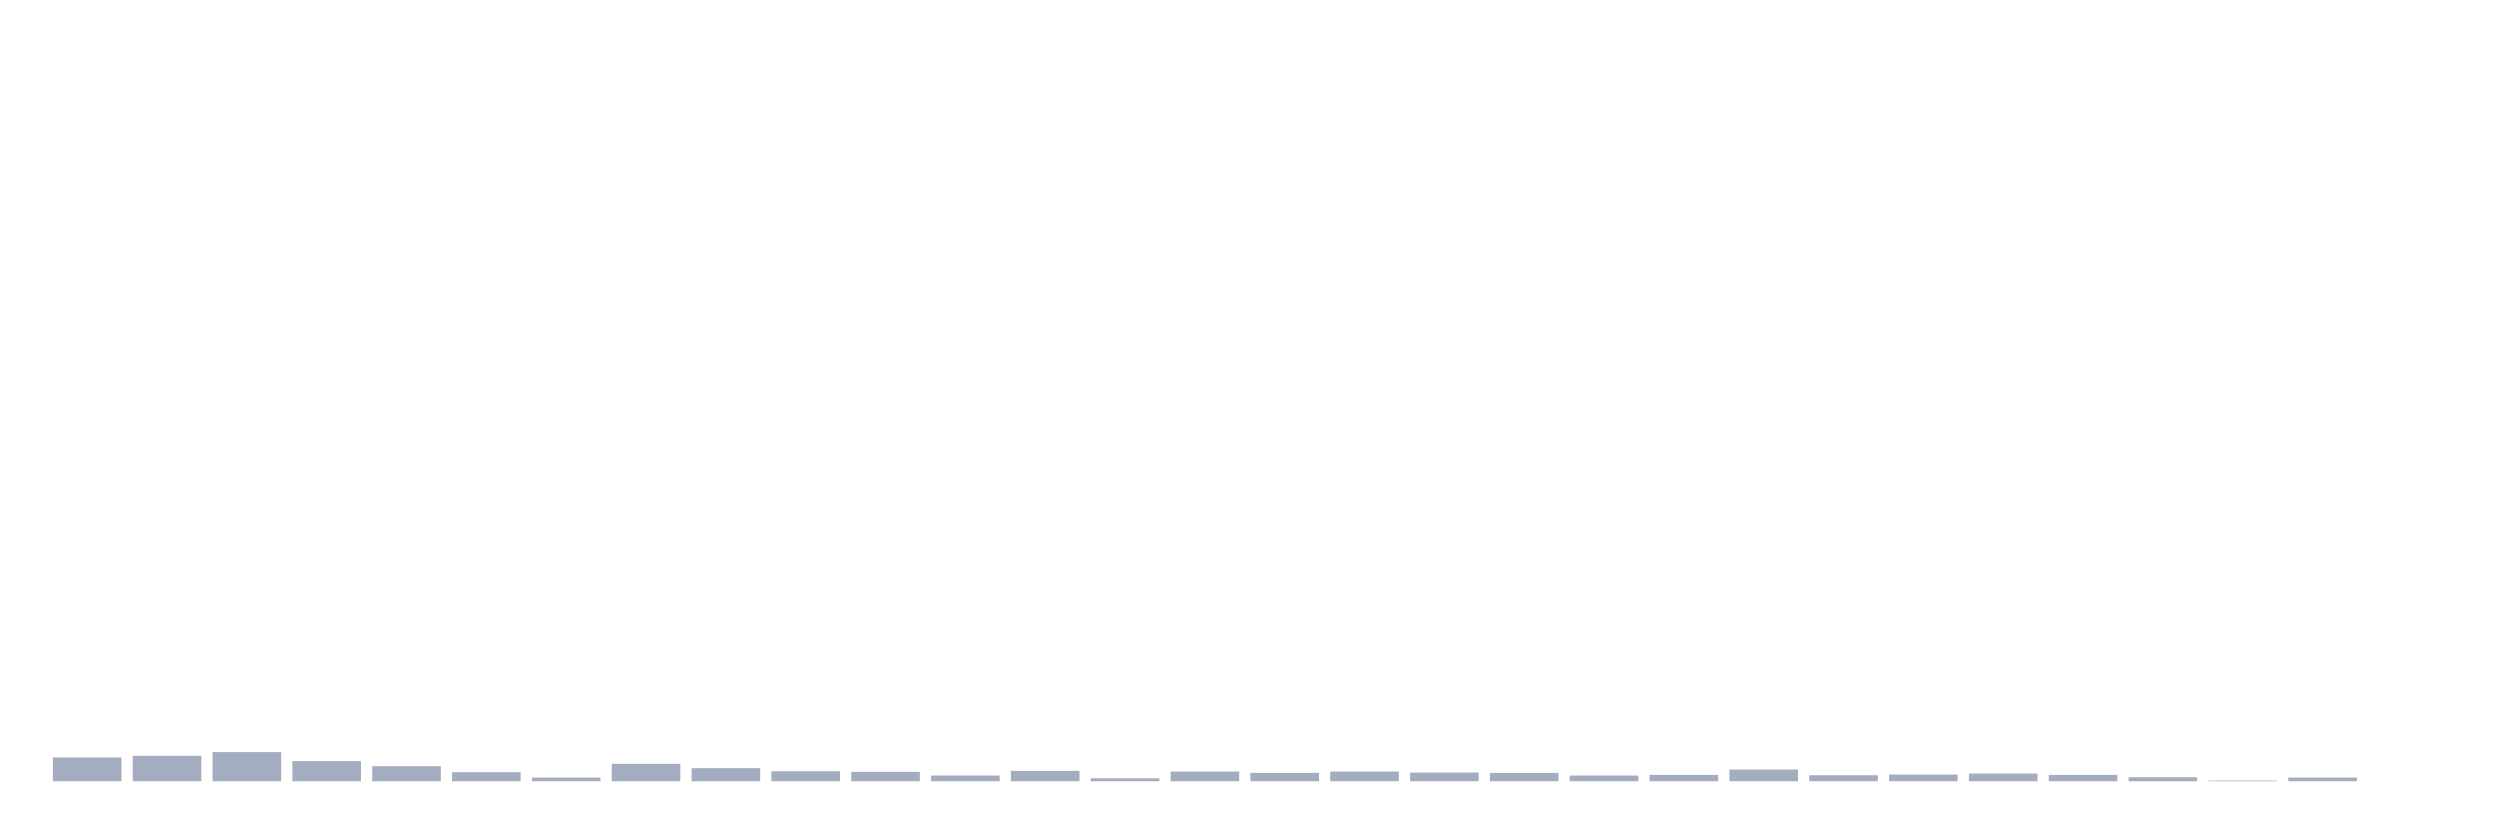
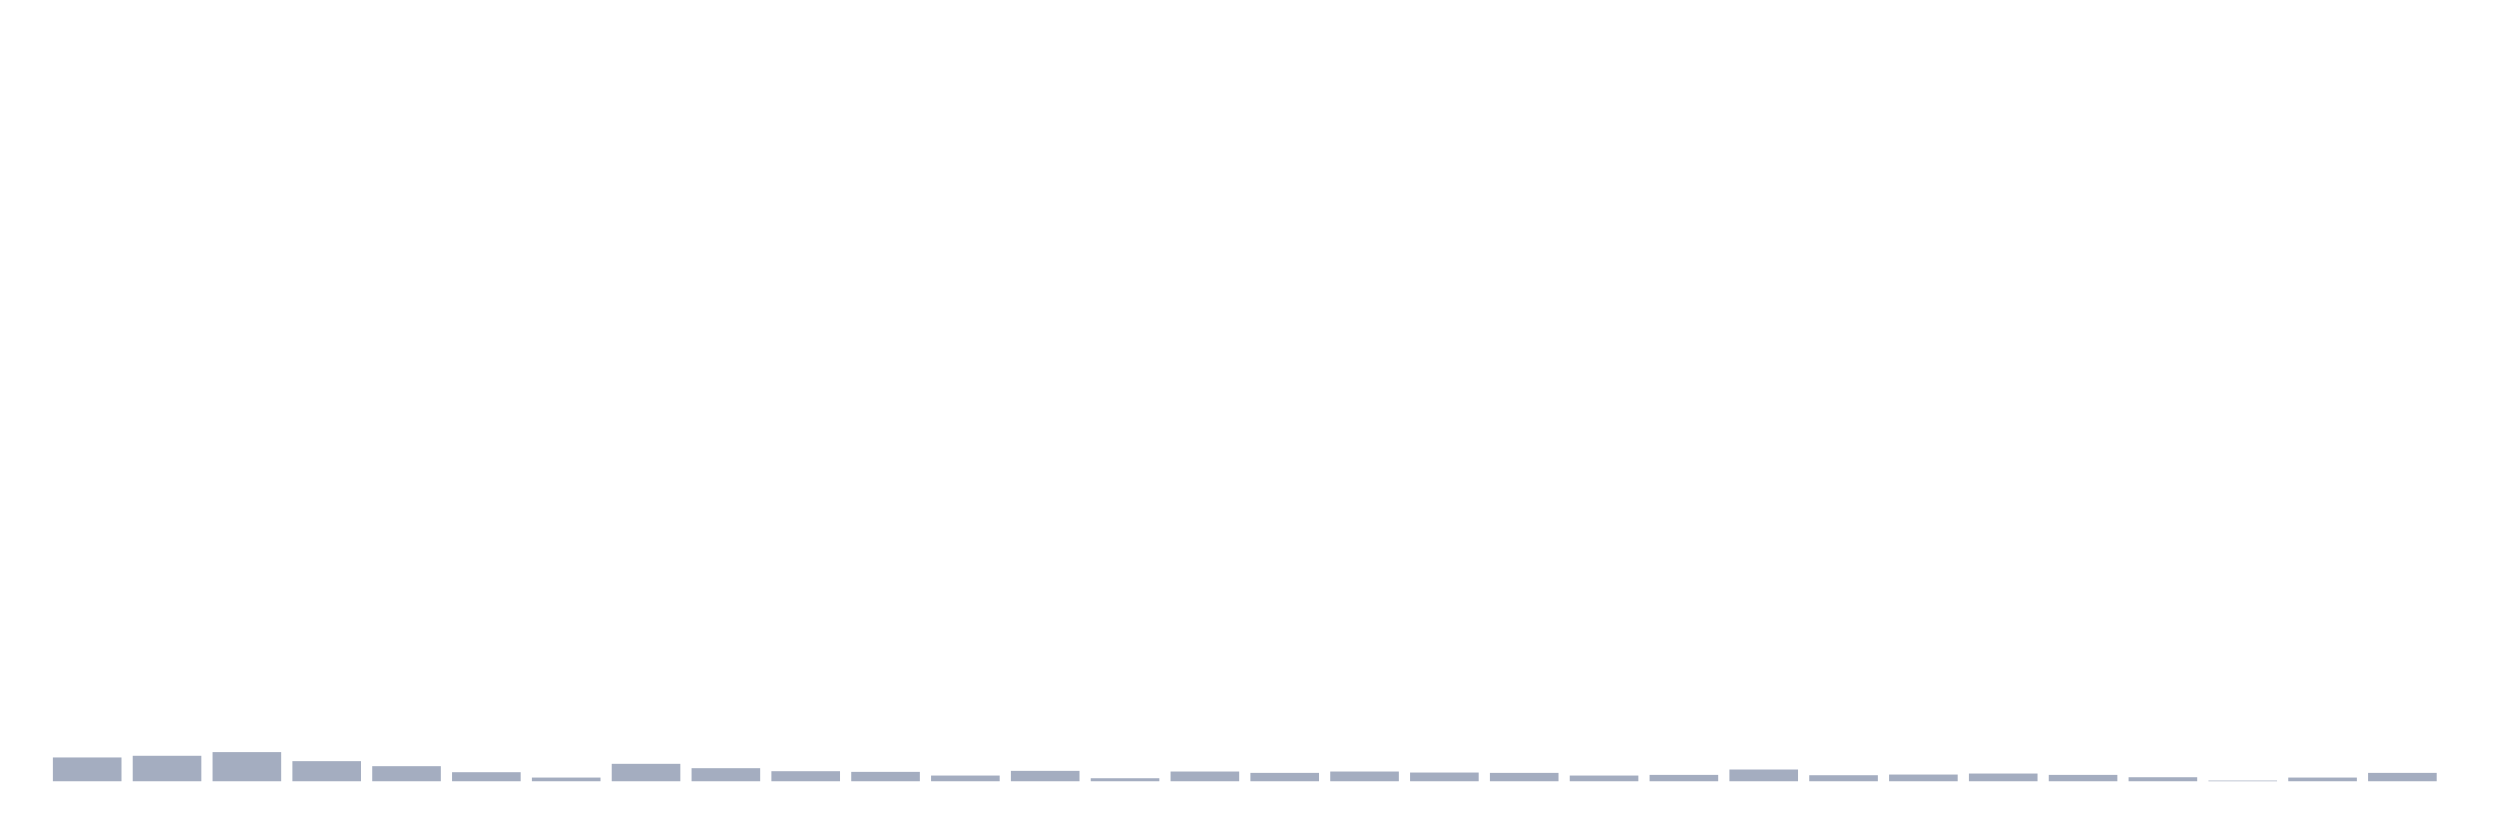
<svg xmlns="http://www.w3.org/2000/svg" viewBox="0 0 480 160">
  <g transform="translate(10,10)">
    <rect class="bar" x="0.153" width="13.175" y="135.432" height="4.568" fill="rgb(164,173,192)" />
    <rect class="bar" x="15.482" width="13.175" y="135.11" height="4.89" fill="rgb(164,173,192)" />
    <rect class="bar" x="30.81" width="13.175" y="134.403" height="5.597" fill="rgb(164,173,192)" />
    <rect class="bar" x="46.138" width="13.175" y="136.14" height="3.86" fill="rgb(164,173,192)" />
    <rect class="bar" x="61.466" width="13.175" y="137.105" height="2.895" fill="rgb(164,173,192)" />
    <rect class="bar" x="76.794" width="13.175" y="138.263" height="1.737" fill="rgb(164,173,192)" />
    <rect class="bar" x="92.123" width="13.175" y="139.292" height="0.708" fill="rgb(164,173,192)" />
    <rect class="bar" x="107.451" width="13.175" y="136.654" height="3.346" fill="rgb(164,173,192)" />
    <rect class="bar" x="122.779" width="13.175" y="137.491" height="2.509" fill="rgb(164,173,192)" />
    <rect class="bar" x="138.107" width="13.175" y="138.07" height="1.93" fill="rgb(164,173,192)" />
    <rect class="bar" x="153.436" width="13.175" y="138.199" height="1.801" fill="rgb(164,173,192)" />
    <rect class="bar" x="168.764" width="13.175" y="138.906" height="1.094" fill="rgb(164,173,192)" />
    <rect class="bar" x="184.092" width="13.175" y="138.006" height="1.994" fill="rgb(164,173,192)" />
    <rect class="bar" x="199.42" width="13.175" y="139.421" height="0.579" fill="rgb(164,173,192)" />
    <rect class="bar" x="214.748" width="13.175" y="138.134" height="1.866" fill="rgb(164,173,192)" />
    <rect class="bar" x="230.077" width="13.175" y="138.392" height="1.608" fill="rgb(164,173,192)" />
    <rect class="bar" x="245.405" width="13.175" y="138.134" height="1.866" fill="rgb(164,173,192)" />
    <rect class="bar" x="260.733" width="13.175" y="138.327" height="1.673" fill="rgb(164,173,192)" />
    <rect class="bar" x="276.061" width="13.175" y="138.392" height="1.608" fill="rgb(164,173,192)" />
    <rect class="bar" x="291.39" width="13.175" y="138.906" height="1.094" fill="rgb(164,173,192)" />
    <rect class="bar" x="306.718" width="13.175" y="138.778" height="1.222" fill="rgb(164,173,192)" />
    <rect class="bar" x="322.046" width="13.175" y="137.748" height="2.252" fill="rgb(164,173,192)" />
    <rect class="bar" x="337.374" width="13.175" y="138.842" height="1.158" fill="rgb(164,173,192)" />
    <rect class="bar" x="352.702" width="13.175" y="138.713" height="1.287" fill="rgb(164,173,192)" />
    <rect class="bar" x="368.031" width="13.175" y="138.52" height="1.48" fill="rgb(164,173,192)" />
    <rect class="bar" x="383.359" width="13.175" y="138.778" height="1.222" fill="rgb(164,173,192)" />
    <rect class="bar" x="398.687" width="13.175" y="139.228" height="0.772" fill="rgb(164,173,192)" />
    <rect class="bar" x="414.015" width="13.175" y="139.871" height="0.129" fill="rgb(164,173,192)" />
    <rect class="bar" x="429.344" width="13.175" y="139.292" height="0.708" fill="rgb(164,173,192)" />
-     <rect class="bar" x="444.672" width="13.175" y="140" height="0" fill="rgb(164,173,192)" />
+     <rect class="bar" x="444.672" width="13.175" y="138.392" height="1.608" fill="rgb(164,173,192)" />
  </g>
</svg>
